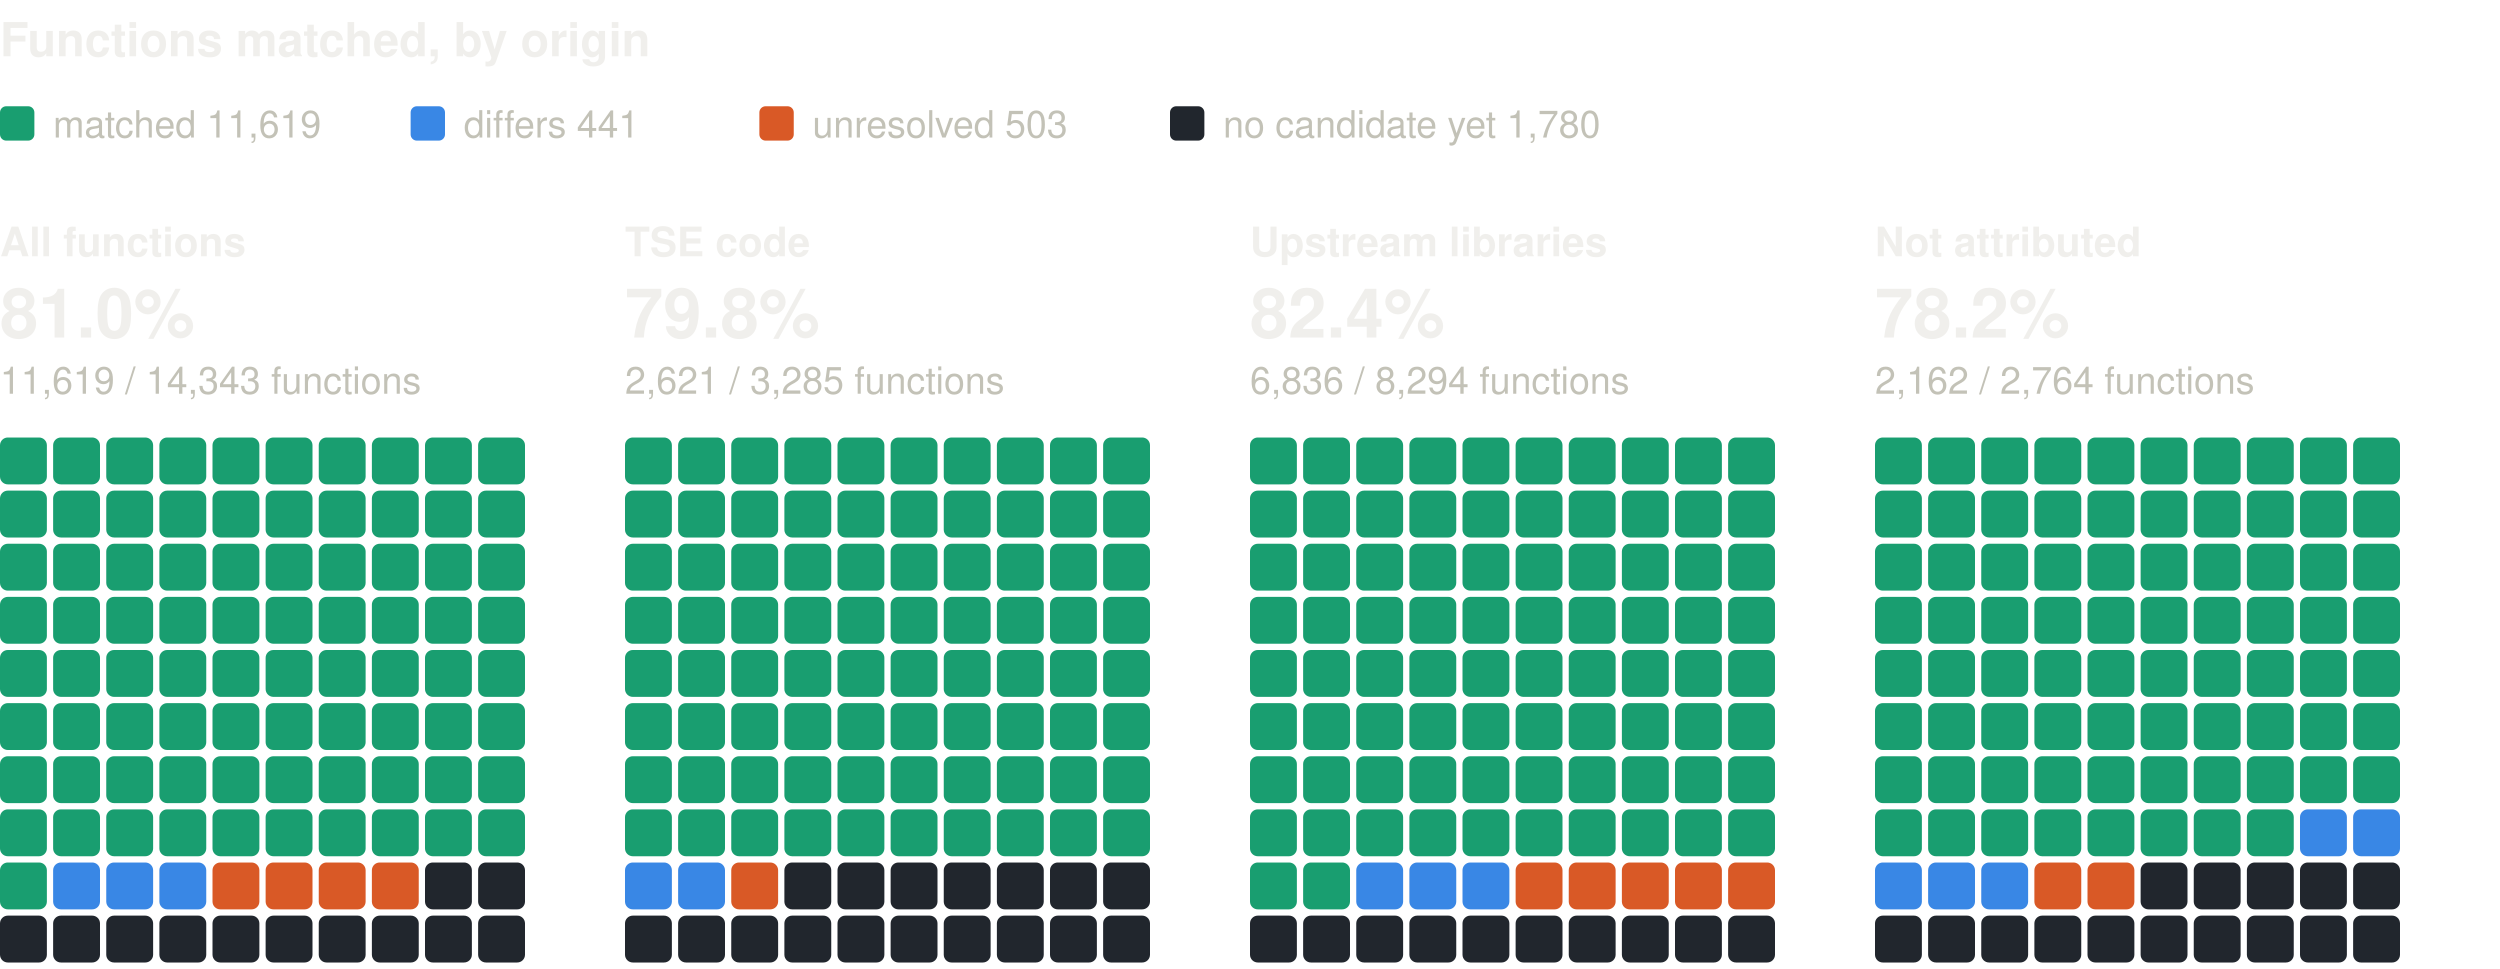
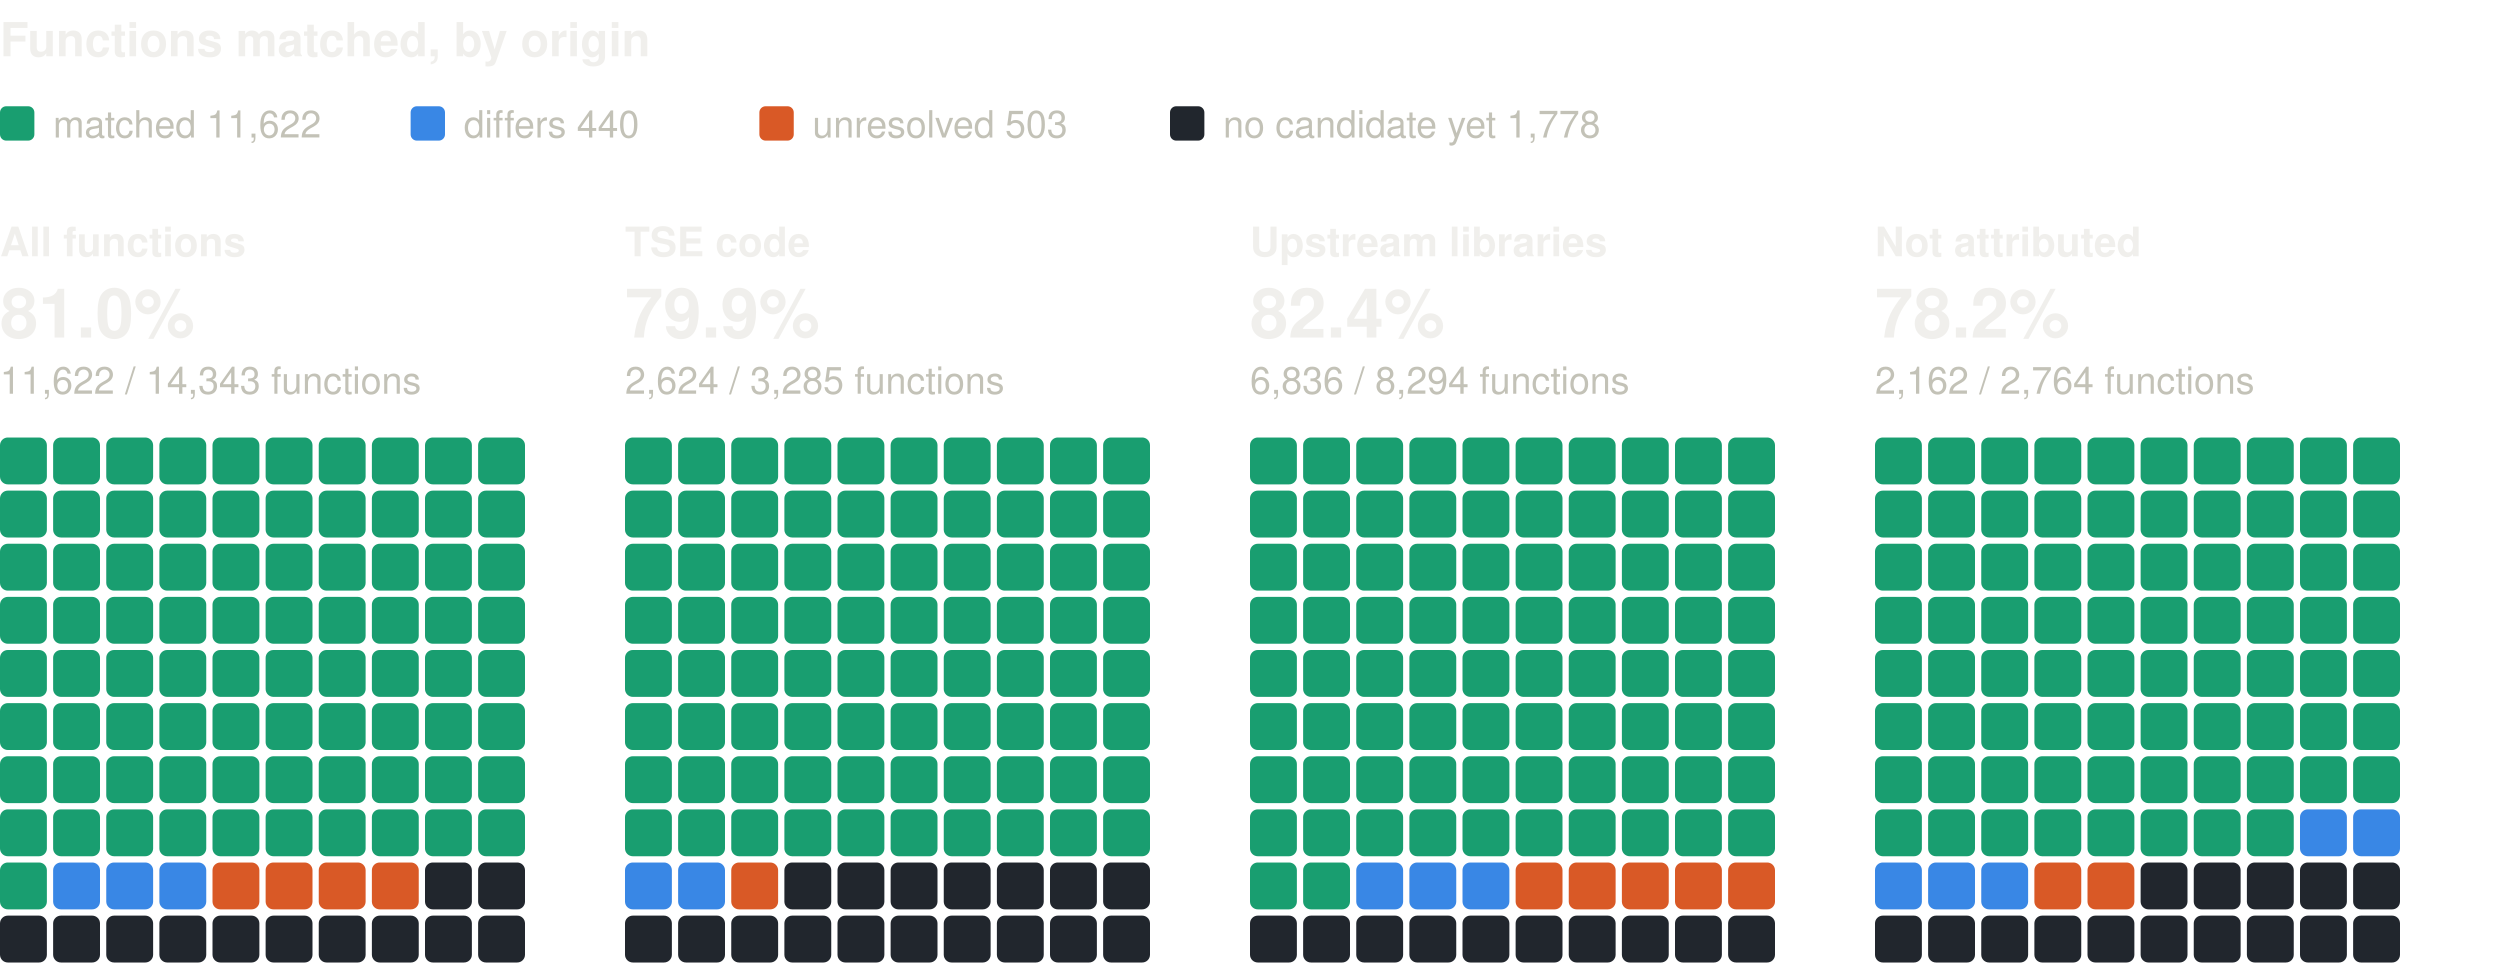
<svg xmlns="http://www.w3.org/2000/svg" width="800" height="310" viewBox="0 0 800 310" role="img" aria-label="Functions matched, by origin: one square per percent, coloured by verdict" font-family="system-ui, -apple-system, 'Segoe UI', Helvetica, Arial, sans-serif">
  <text x="0" y="18" font-size="15" fill="#f0efec" font-weight="600">Functions matched, by origin</text>
  <rect x="0" y="34" width="11" height="11" rx="2" fill="#199e70" />
-   <text x="17" y="44" font-size="12" fill="#c3c2b7">matched 11,619</text>
+   <text x="17" y="44" font-size="12" fill="#c3c2b7">matched 11,622</text>
  <rect x="131.4" y="34" width="11" height="11" rx="2" fill="#3987e5" />
-   <text x="148.4" y="44" font-size="12" fill="#c3c2b7">differs 441</text>
+   <text x="148.4" y="44" font-size="12" fill="#c3c2b7">differs 440</text>
  <rect x="243" y="34" width="11" height="11" rx="2" fill="#d95926" />
  <text x="260" y="44" font-size="12" fill="#c3c2b7">unresolved 503</text>
  <rect x="374.4" y="34" width="11" height="11" rx="2" fill="#21262d" />
-   <text x="391.4" y="44" font-size="12" fill="#c3c2b7">no candidate yet 1,780</text>
+   <text x="391.4" y="44" font-size="12" fill="#c3c2b7">no candidate yet 1,778</text>
  <text x="0" y="82" font-size="13" fill="#f0efec" font-weight="600">All functions</text>
  <text x="0" y="108" font-size="22" fill="#f0efec" font-weight="600">81.0%</text>
-   <text x="0" y="126" font-size="12" fill="#c3c2b7">11,619 / 14,343 functions</text>
+   <text x="0" y="126" font-size="12" fill="#c3c2b7">11,622 / 14,343 functions</text>
  <rect x="0" y="140" width="15" height="15" rx="2.5" fill="#199e70" />
  <rect x="17" y="140" width="15" height="15" rx="2.5" fill="#199e70" />
  <rect x="34" y="140" width="15" height="15" rx="2.5" fill="#199e70" />
  <rect x="51" y="140" width="15" height="15" rx="2.5" fill="#199e70" />
  <rect x="68" y="140" width="15" height="15" rx="2.5" fill="#199e70" />
  <rect x="85" y="140" width="15" height="15" rx="2.5" fill="#199e70" />
  <rect x="102" y="140" width="15" height="15" rx="2.5" fill="#199e70" />
  <rect x="119" y="140" width="15" height="15" rx="2.5" fill="#199e70" />
  <rect x="136" y="140" width="15" height="15" rx="2.5" fill="#199e70" />
  <rect x="153" y="140" width="15" height="15" rx="2.5" fill="#199e70" />
  <rect x="0" y="157" width="15" height="15" rx="2.5" fill="#199e70" />
  <rect x="17" y="157" width="15" height="15" rx="2.5" fill="#199e70" />
  <rect x="34" y="157" width="15" height="15" rx="2.5" fill="#199e70" />
  <rect x="51" y="157" width="15" height="15" rx="2.5" fill="#199e70" />
  <rect x="68" y="157" width="15" height="15" rx="2.5" fill="#199e70" />
  <rect x="85" y="157" width="15" height="15" rx="2.5" fill="#199e70" />
  <rect x="102" y="157" width="15" height="15" rx="2.5" fill="#199e70" />
  <rect x="119" y="157" width="15" height="15" rx="2.5" fill="#199e70" />
  <rect x="136" y="157" width="15" height="15" rx="2.5" fill="#199e70" />
  <rect x="153" y="157" width="15" height="15" rx="2.5" fill="#199e70" />
  <rect x="0" y="174" width="15" height="15" rx="2.5" fill="#199e70" />
  <rect x="17" y="174" width="15" height="15" rx="2.5" fill="#199e70" />
  <rect x="34" y="174" width="15" height="15" rx="2.5" fill="#199e70" />
  <rect x="51" y="174" width="15" height="15" rx="2.5" fill="#199e70" />
  <rect x="68" y="174" width="15" height="15" rx="2.5" fill="#199e70" />
  <rect x="85" y="174" width="15" height="15" rx="2.5" fill="#199e70" />
  <rect x="102" y="174" width="15" height="15" rx="2.5" fill="#199e70" />
  <rect x="119" y="174" width="15" height="15" rx="2.5" fill="#199e70" />
  <rect x="136" y="174" width="15" height="15" rx="2.5" fill="#199e70" />
  <rect x="153" y="174" width="15" height="15" rx="2.5" fill="#199e70" />
  <rect x="0" y="191" width="15" height="15" rx="2.5" fill="#199e70" />
  <rect x="17" y="191" width="15" height="15" rx="2.5" fill="#199e70" />
  <rect x="34" y="191" width="15" height="15" rx="2.5" fill="#199e70" />
  <rect x="51" y="191" width="15" height="15" rx="2.5" fill="#199e70" />
  <rect x="68" y="191" width="15" height="15" rx="2.5" fill="#199e70" />
  <rect x="85" y="191" width="15" height="15" rx="2.5" fill="#199e70" />
  <rect x="102" y="191" width="15" height="15" rx="2.5" fill="#199e70" />
  <rect x="119" y="191" width="15" height="15" rx="2.5" fill="#199e70" />
  <rect x="136" y="191" width="15" height="15" rx="2.5" fill="#199e70" />
  <rect x="153" y="191" width="15" height="15" rx="2.5" fill="#199e70" />
  <rect x="0" y="208" width="15" height="15" rx="2.5" fill="#199e70" />
  <rect x="17" y="208" width="15" height="15" rx="2.5" fill="#199e70" />
  <rect x="34" y="208" width="15" height="15" rx="2.5" fill="#199e70" />
  <rect x="51" y="208" width="15" height="15" rx="2.5" fill="#199e70" />
  <rect x="68" y="208" width="15" height="15" rx="2.5" fill="#199e70" />
  <rect x="85" y="208" width="15" height="15" rx="2.5" fill="#199e70" />
  <rect x="102" y="208" width="15" height="15" rx="2.5" fill="#199e70" />
  <rect x="119" y="208" width="15" height="15" rx="2.5" fill="#199e70" />
  <rect x="136" y="208" width="15" height="15" rx="2.5" fill="#199e70" />
  <rect x="153" y="208" width="15" height="15" rx="2.5" fill="#199e70" />
  <rect x="0" y="225" width="15" height="15" rx="2.5" fill="#199e70" />
  <rect x="17" y="225" width="15" height="15" rx="2.5" fill="#199e70" />
  <rect x="34" y="225" width="15" height="15" rx="2.5" fill="#199e70" />
  <rect x="51" y="225" width="15" height="15" rx="2.5" fill="#199e70" />
  <rect x="68" y="225" width="15" height="15" rx="2.5" fill="#199e70" />
  <rect x="85" y="225" width="15" height="15" rx="2.5" fill="#199e70" />
  <rect x="102" y="225" width="15" height="15" rx="2.5" fill="#199e70" />
  <rect x="119" y="225" width="15" height="15" rx="2.5" fill="#199e70" />
  <rect x="136" y="225" width="15" height="15" rx="2.5" fill="#199e70" />
  <rect x="153" y="225" width="15" height="15" rx="2.5" fill="#199e70" />
  <rect x="0" y="242" width="15" height="15" rx="2.5" fill="#199e70" />
  <rect x="17" y="242" width="15" height="15" rx="2.5" fill="#199e70" />
  <rect x="34" y="242" width="15" height="15" rx="2.5" fill="#199e70" />
  <rect x="51" y="242" width="15" height="15" rx="2.5" fill="#199e70" />
  <rect x="68" y="242" width="15" height="15" rx="2.5" fill="#199e70" />
  <rect x="85" y="242" width="15" height="15" rx="2.5" fill="#199e70" />
  <rect x="102" y="242" width="15" height="15" rx="2.5" fill="#199e70" />
  <rect x="119" y="242" width="15" height="15" rx="2.5" fill="#199e70" />
  <rect x="136" y="242" width="15" height="15" rx="2.5" fill="#199e70" />
  <rect x="153" y="242" width="15" height="15" rx="2.5" fill="#199e70" />
  <rect x="0" y="259" width="15" height="15" rx="2.5" fill="#199e70" />
  <rect x="17" y="259" width="15" height="15" rx="2.5" fill="#199e70" />
  <rect x="34" y="259" width="15" height="15" rx="2.5" fill="#199e70" />
  <rect x="51" y="259" width="15" height="15" rx="2.5" fill="#199e70" />
  <rect x="68" y="259" width="15" height="15" rx="2.5" fill="#199e70" />
  <rect x="85" y="259" width="15" height="15" rx="2.5" fill="#199e70" />
  <rect x="102" y="259" width="15" height="15" rx="2.5" fill="#199e70" />
  <rect x="119" y="259" width="15" height="15" rx="2.5" fill="#199e70" />
  <rect x="136" y="259" width="15" height="15" rx="2.5" fill="#199e70" />
  <rect x="153" y="259" width="15" height="15" rx="2.5" fill="#199e70" />
  <rect x="0" y="276" width="15" height="15" rx="2.5" fill="#199e70" />
  <rect x="17" y="276" width="15" height="15" rx="2.5" fill="#3987e5" />
  <rect x="34" y="276" width="15" height="15" rx="2.5" fill="#3987e5" />
  <rect x="51" y="276" width="15" height="15" rx="2.5" fill="#3987e5" />
  <rect x="68" y="276" width="15" height="15" rx="2.5" fill="#d95926" />
  <rect x="85" y="276" width="15" height="15" rx="2.5" fill="#d95926" />
  <rect x="102" y="276" width="15" height="15" rx="2.5" fill="#d95926" />
  <rect x="119" y="276" width="15" height="15" rx="2.5" fill="#d95926" />
  <rect x="136" y="276" width="15" height="15" rx="2.5" fill="#21262d" />
  <rect x="153" y="276" width="15" height="15" rx="2.5" fill="#21262d" />
  <rect x="0" y="293" width="15" height="15" rx="2.5" fill="#21262d" />
  <rect x="17" y="293" width="15" height="15" rx="2.5" fill="#21262d" />
  <rect x="34" y="293" width="15" height="15" rx="2.5" fill="#21262d" />
  <rect x="51" y="293" width="15" height="15" rx="2.5" fill="#21262d" />
  <rect x="68" y="293" width="15" height="15" rx="2.5" fill="#21262d" />
  <rect x="85" y="293" width="15" height="15" rx="2.5" fill="#21262d" />
  <rect x="102" y="293" width="15" height="15" rx="2.5" fill="#21262d" />
  <rect x="119" y="293" width="15" height="15" rx="2.5" fill="#21262d" />
  <rect x="136" y="293" width="15" height="15" rx="2.5" fill="#21262d" />
  <rect x="153" y="293" width="15" height="15" rx="2.5" fill="#21262d" />
  <text x="200" y="82" font-size="13" fill="#f0efec" font-weight="600">TSE code</text>
-   <text x="200" y="108" font-size="22" fill="#f0efec" font-weight="600">79.8%</text>
-   <text x="200" y="126" font-size="12" fill="#c3c2b7">2,621 / 3,285 functions</text>
+   <text x="200" y="108" font-size="22" fill="#f0efec" font-weight="600">79.9%</text>
+   <text x="200" y="126" font-size="12" fill="#c3c2b7">2,624 / 3,285 functions</text>
  <rect x="200" y="140" width="15" height="15" rx="2.5" fill="#199e70" />
  <rect x="217" y="140" width="15" height="15" rx="2.5" fill="#199e70" />
  <rect x="234" y="140" width="15" height="15" rx="2.5" fill="#199e70" />
  <rect x="251" y="140" width="15" height="15" rx="2.5" fill="#199e70" />
  <rect x="268" y="140" width="15" height="15" rx="2.5" fill="#199e70" />
  <rect x="285" y="140" width="15" height="15" rx="2.5" fill="#199e70" />
  <rect x="302" y="140" width="15" height="15" rx="2.5" fill="#199e70" />
  <rect x="319" y="140" width="15" height="15" rx="2.5" fill="#199e70" />
  <rect x="336" y="140" width="15" height="15" rx="2.5" fill="#199e70" />
  <rect x="353" y="140" width="15" height="15" rx="2.5" fill="#199e70" />
  <rect x="200" y="157" width="15" height="15" rx="2.5" fill="#199e70" />
  <rect x="217" y="157" width="15" height="15" rx="2.5" fill="#199e70" />
  <rect x="234" y="157" width="15" height="15" rx="2.5" fill="#199e70" />
  <rect x="251" y="157" width="15" height="15" rx="2.5" fill="#199e70" />
  <rect x="268" y="157" width="15" height="15" rx="2.5" fill="#199e70" />
  <rect x="285" y="157" width="15" height="15" rx="2.5" fill="#199e70" />
  <rect x="302" y="157" width="15" height="15" rx="2.5" fill="#199e70" />
  <rect x="319" y="157" width="15" height="15" rx="2.5" fill="#199e70" />
  <rect x="336" y="157" width="15" height="15" rx="2.5" fill="#199e70" />
  <rect x="353" y="157" width="15" height="15" rx="2.5" fill="#199e70" />
  <rect x="200" y="174" width="15" height="15" rx="2.5" fill="#199e70" />
  <rect x="217" y="174" width="15" height="15" rx="2.5" fill="#199e70" />
  <rect x="234" y="174" width="15" height="15" rx="2.5" fill="#199e70" />
  <rect x="251" y="174" width="15" height="15" rx="2.5" fill="#199e70" />
  <rect x="268" y="174" width="15" height="15" rx="2.5" fill="#199e70" />
  <rect x="285" y="174" width="15" height="15" rx="2.5" fill="#199e70" />
  <rect x="302" y="174" width="15" height="15" rx="2.5" fill="#199e70" />
  <rect x="319" y="174" width="15" height="15" rx="2.5" fill="#199e70" />
  <rect x="336" y="174" width="15" height="15" rx="2.5" fill="#199e70" />
  <rect x="353" y="174" width="15" height="15" rx="2.5" fill="#199e70" />
  <rect x="200" y="191" width="15" height="15" rx="2.5" fill="#199e70" />
  <rect x="217" y="191" width="15" height="15" rx="2.5" fill="#199e70" />
  <rect x="234" y="191" width="15" height="15" rx="2.5" fill="#199e70" />
  <rect x="251" y="191" width="15" height="15" rx="2.5" fill="#199e70" />
  <rect x="268" y="191" width="15" height="15" rx="2.5" fill="#199e70" />
  <rect x="285" y="191" width="15" height="15" rx="2.5" fill="#199e70" />
  <rect x="302" y="191" width="15" height="15" rx="2.5" fill="#199e70" />
  <rect x="319" y="191" width="15" height="15" rx="2.5" fill="#199e70" />
  <rect x="336" y="191" width="15" height="15" rx="2.5" fill="#199e70" />
  <rect x="353" y="191" width="15" height="15" rx="2.5" fill="#199e70" />
  <rect x="200" y="208" width="15" height="15" rx="2.5" fill="#199e70" />
  <rect x="217" y="208" width="15" height="15" rx="2.5" fill="#199e70" />
  <rect x="234" y="208" width="15" height="15" rx="2.5" fill="#199e70" />
  <rect x="251" y="208" width="15" height="15" rx="2.5" fill="#199e70" />
  <rect x="268" y="208" width="15" height="15" rx="2.5" fill="#199e70" />
  <rect x="285" y="208" width="15" height="15" rx="2.5" fill="#199e70" />
  <rect x="302" y="208" width="15" height="15" rx="2.5" fill="#199e70" />
  <rect x="319" y="208" width="15" height="15" rx="2.5" fill="#199e70" />
  <rect x="336" y="208" width="15" height="15" rx="2.5" fill="#199e70" />
  <rect x="353" y="208" width="15" height="15" rx="2.5" fill="#199e70" />
  <rect x="200" y="225" width="15" height="15" rx="2.5" fill="#199e70" />
  <rect x="217" y="225" width="15" height="15" rx="2.5" fill="#199e70" />
  <rect x="234" y="225" width="15" height="15" rx="2.5" fill="#199e70" />
  <rect x="251" y="225" width="15" height="15" rx="2.5" fill="#199e70" />
  <rect x="268" y="225" width="15" height="15" rx="2.5" fill="#199e70" />
  <rect x="285" y="225" width="15" height="15" rx="2.5" fill="#199e70" />
  <rect x="302" y="225" width="15" height="15" rx="2.5" fill="#199e70" />
  <rect x="319" y="225" width="15" height="15" rx="2.5" fill="#199e70" />
  <rect x="336" y="225" width="15" height="15" rx="2.5" fill="#199e70" />
  <rect x="353" y="225" width="15" height="15" rx="2.5" fill="#199e70" />
  <rect x="200" y="242" width="15" height="15" rx="2.5" fill="#199e70" />
  <rect x="217" y="242" width="15" height="15" rx="2.5" fill="#199e70" />
  <rect x="234" y="242" width="15" height="15" rx="2.5" fill="#199e70" />
  <rect x="251" y="242" width="15" height="15" rx="2.5" fill="#199e70" />
  <rect x="268" y="242" width="15" height="15" rx="2.5" fill="#199e70" />
  <rect x="285" y="242" width="15" height="15" rx="2.5" fill="#199e70" />
  <rect x="302" y="242" width="15" height="15" rx="2.5" fill="#199e70" />
  <rect x="319" y="242" width="15" height="15" rx="2.5" fill="#199e70" />
  <rect x="336" y="242" width="15" height="15" rx="2.5" fill="#199e70" />
  <rect x="353" y="242" width="15" height="15" rx="2.5" fill="#199e70" />
  <rect x="200" y="259" width="15" height="15" rx="2.5" fill="#199e70" />
  <rect x="217" y="259" width="15" height="15" rx="2.5" fill="#199e70" />
  <rect x="234" y="259" width="15" height="15" rx="2.5" fill="#199e70" />
  <rect x="251" y="259" width="15" height="15" rx="2.5" fill="#199e70" />
  <rect x="268" y="259" width="15" height="15" rx="2.5" fill="#199e70" />
  <rect x="285" y="259" width="15" height="15" rx="2.5" fill="#199e70" />
  <rect x="302" y="259" width="15" height="15" rx="2.5" fill="#199e70" />
  <rect x="319" y="259" width="15" height="15" rx="2.5" fill="#199e70" />
  <rect x="336" y="259" width="15" height="15" rx="2.5" fill="#199e70" />
  <rect x="353" y="259" width="15" height="15" rx="2.5" fill="#199e70" />
  <rect x="200" y="276" width="15" height="15" rx="2.5" fill="#3987e5" />
  <rect x="217" y="276" width="15" height="15" rx="2.5" fill="#3987e5" />
  <rect x="234" y="276" width="15" height="15" rx="2.5" fill="#d95926" />
  <rect x="251" y="276" width="15" height="15" rx="2.5" fill="#21262d" />
  <rect x="268" y="276" width="15" height="15" rx="2.5" fill="#21262d" />
  <rect x="285" y="276" width="15" height="15" rx="2.5" fill="#21262d" />
  <rect x="302" y="276" width="15" height="15" rx="2.5" fill="#21262d" />
  <rect x="319" y="276" width="15" height="15" rx="2.5" fill="#21262d" />
  <rect x="336" y="276" width="15" height="15" rx="2.5" fill="#21262d" />
  <rect x="353" y="276" width="15" height="15" rx="2.5" fill="#21262d" />
  <rect x="200" y="293" width="15" height="15" rx="2.5" fill="#21262d" />
  <rect x="217" y="293" width="15" height="15" rx="2.5" fill="#21262d" />
  <rect x="234" y="293" width="15" height="15" rx="2.5" fill="#21262d" />
  <rect x="251" y="293" width="15" height="15" rx="2.5" fill="#21262d" />
  <rect x="268" y="293" width="15" height="15" rx="2.5" fill="#21262d" />
  <rect x="285" y="293" width="15" height="15" rx="2.5" fill="#21262d" />
  <rect x="302" y="293" width="15" height="15" rx="2.5" fill="#21262d" />
  <rect x="319" y="293" width="15" height="15" rx="2.5" fill="#21262d" />
  <rect x="336" y="293" width="15" height="15" rx="2.5" fill="#21262d" />
  <rect x="353" y="293" width="15" height="15" rx="2.5" fill="#21262d" />
  <text x="400" y="82" font-size="13" fill="#f0efec" font-weight="600">Upstream libraries</text>
  <text x="400" y="108" font-size="22" fill="#f0efec" font-weight="600">82.4%</text>
  <text x="400" y="126" font-size="12" fill="#c3c2b7">6,836 / 8,294 functions</text>
  <rect x="400" y="140" width="15" height="15" rx="2.5" fill="#199e70" />
  <rect x="417" y="140" width="15" height="15" rx="2.5" fill="#199e70" />
  <rect x="434" y="140" width="15" height="15" rx="2.5" fill="#199e70" />
  <rect x="451" y="140" width="15" height="15" rx="2.5" fill="#199e70" />
  <rect x="468" y="140" width="15" height="15" rx="2.5" fill="#199e70" />
  <rect x="485" y="140" width="15" height="15" rx="2.5" fill="#199e70" />
  <rect x="502" y="140" width="15" height="15" rx="2.5" fill="#199e70" />
  <rect x="519" y="140" width="15" height="15" rx="2.5" fill="#199e70" />
  <rect x="536" y="140" width="15" height="15" rx="2.5" fill="#199e70" />
  <rect x="553" y="140" width="15" height="15" rx="2.5" fill="#199e70" />
  <rect x="400" y="157" width="15" height="15" rx="2.5" fill="#199e70" />
  <rect x="417" y="157" width="15" height="15" rx="2.5" fill="#199e70" />
  <rect x="434" y="157" width="15" height="15" rx="2.5" fill="#199e70" />
  <rect x="451" y="157" width="15" height="15" rx="2.5" fill="#199e70" />
  <rect x="468" y="157" width="15" height="15" rx="2.5" fill="#199e70" />
  <rect x="485" y="157" width="15" height="15" rx="2.5" fill="#199e70" />
  <rect x="502" y="157" width="15" height="15" rx="2.5" fill="#199e70" />
  <rect x="519" y="157" width="15" height="15" rx="2.5" fill="#199e70" />
  <rect x="536" y="157" width="15" height="15" rx="2.5" fill="#199e70" />
  <rect x="553" y="157" width="15" height="15" rx="2.5" fill="#199e70" />
  <rect x="400" y="174" width="15" height="15" rx="2.5" fill="#199e70" />
  <rect x="417" y="174" width="15" height="15" rx="2.5" fill="#199e70" />
  <rect x="434" y="174" width="15" height="15" rx="2.5" fill="#199e70" />
  <rect x="451" y="174" width="15" height="15" rx="2.5" fill="#199e70" />
  <rect x="468" y="174" width="15" height="15" rx="2.5" fill="#199e70" />
  <rect x="485" y="174" width="15" height="15" rx="2.5" fill="#199e70" />
  <rect x="502" y="174" width="15" height="15" rx="2.5" fill="#199e70" />
  <rect x="519" y="174" width="15" height="15" rx="2.5" fill="#199e70" />
  <rect x="536" y="174" width="15" height="15" rx="2.5" fill="#199e70" />
  <rect x="553" y="174" width="15" height="15" rx="2.5" fill="#199e70" />
  <rect x="400" y="191" width="15" height="15" rx="2.5" fill="#199e70" />
  <rect x="417" y="191" width="15" height="15" rx="2.5" fill="#199e70" />
  <rect x="434" y="191" width="15" height="15" rx="2.5" fill="#199e70" />
  <rect x="451" y="191" width="15" height="15" rx="2.5" fill="#199e70" />
  <rect x="468" y="191" width="15" height="15" rx="2.5" fill="#199e70" />
  <rect x="485" y="191" width="15" height="15" rx="2.5" fill="#199e70" />
  <rect x="502" y="191" width="15" height="15" rx="2.5" fill="#199e70" />
  <rect x="519" y="191" width="15" height="15" rx="2.5" fill="#199e70" />
  <rect x="536" y="191" width="15" height="15" rx="2.5" fill="#199e70" />
  <rect x="553" y="191" width="15" height="15" rx="2.5" fill="#199e70" />
  <rect x="400" y="208" width="15" height="15" rx="2.5" fill="#199e70" />
  <rect x="417" y="208" width="15" height="15" rx="2.5" fill="#199e70" />
  <rect x="434" y="208" width="15" height="15" rx="2.5" fill="#199e70" />
  <rect x="451" y="208" width="15" height="15" rx="2.5" fill="#199e70" />
  <rect x="468" y="208" width="15" height="15" rx="2.5" fill="#199e70" />
  <rect x="485" y="208" width="15" height="15" rx="2.5" fill="#199e70" />
  <rect x="502" y="208" width="15" height="15" rx="2.5" fill="#199e70" />
  <rect x="519" y="208" width="15" height="15" rx="2.5" fill="#199e70" />
  <rect x="536" y="208" width="15" height="15" rx="2.5" fill="#199e70" />
  <rect x="553" y="208" width="15" height="15" rx="2.5" fill="#199e70" />
  <rect x="400" y="225" width="15" height="15" rx="2.5" fill="#199e70" />
  <rect x="417" y="225" width="15" height="15" rx="2.5" fill="#199e70" />
  <rect x="434" y="225" width="15" height="15" rx="2.5" fill="#199e70" />
  <rect x="451" y="225" width="15" height="15" rx="2.5" fill="#199e70" />
  <rect x="468" y="225" width="15" height="15" rx="2.5" fill="#199e70" />
  <rect x="485" y="225" width="15" height="15" rx="2.5" fill="#199e70" />
  <rect x="502" y="225" width="15" height="15" rx="2.5" fill="#199e70" />
  <rect x="519" y="225" width="15" height="15" rx="2.5" fill="#199e70" />
  <rect x="536" y="225" width="15" height="15" rx="2.5" fill="#199e70" />
  <rect x="553" y="225" width="15" height="15" rx="2.5" fill="#199e70" />
  <rect x="400" y="242" width="15" height="15" rx="2.5" fill="#199e70" />
  <rect x="417" y="242" width="15" height="15" rx="2.5" fill="#199e70" />
  <rect x="434" y="242" width="15" height="15" rx="2.5" fill="#199e70" />
  <rect x="451" y="242" width="15" height="15" rx="2.5" fill="#199e70" />
  <rect x="468" y="242" width="15" height="15" rx="2.5" fill="#199e70" />
  <rect x="485" y="242" width="15" height="15" rx="2.5" fill="#199e70" />
  <rect x="502" y="242" width="15" height="15" rx="2.5" fill="#199e70" />
  <rect x="519" y="242" width="15" height="15" rx="2.5" fill="#199e70" />
  <rect x="536" y="242" width="15" height="15" rx="2.5" fill="#199e70" />
  <rect x="553" y="242" width="15" height="15" rx="2.5" fill="#199e70" />
  <rect x="400" y="259" width="15" height="15" rx="2.5" fill="#199e70" />
  <rect x="417" y="259" width="15" height="15" rx="2.5" fill="#199e70" />
  <rect x="434" y="259" width="15" height="15" rx="2.5" fill="#199e70" />
  <rect x="451" y="259" width="15" height="15" rx="2.5" fill="#199e70" />
  <rect x="468" y="259" width="15" height="15" rx="2.5" fill="#199e70" />
  <rect x="485" y="259" width="15" height="15" rx="2.5" fill="#199e70" />
  <rect x="502" y="259" width="15" height="15" rx="2.5" fill="#199e70" />
  <rect x="519" y="259" width="15" height="15" rx="2.5" fill="#199e70" />
  <rect x="536" y="259" width="15" height="15" rx="2.5" fill="#199e70" />
  <rect x="553" y="259" width="15" height="15" rx="2.5" fill="#199e70" />
  <rect x="400" y="276" width="15" height="15" rx="2.5" fill="#199e70" />
  <rect x="417" y="276" width="15" height="15" rx="2.5" fill="#199e70" />
  <rect x="434" y="276" width="15" height="15" rx="2.5" fill="#3987e5" />
  <rect x="451" y="276" width="15" height="15" rx="2.5" fill="#3987e5" />
  <rect x="468" y="276" width="15" height="15" rx="2.5" fill="#3987e5" />
  <rect x="485" y="276" width="15" height="15" rx="2.5" fill="#d95926" />
  <rect x="502" y="276" width="15" height="15" rx="2.5" fill="#d95926" />
  <rect x="519" y="276" width="15" height="15" rx="2.5" fill="#d95926" />
  <rect x="536" y="276" width="15" height="15" rx="2.5" fill="#d95926" />
  <rect x="553" y="276" width="15" height="15" rx="2.5" fill="#d95926" />
  <rect x="400" y="293" width="15" height="15" rx="2.5" fill="#21262d" />
  <rect x="417" y="293" width="15" height="15" rx="2.5" fill="#21262d" />
  <rect x="434" y="293" width="15" height="15" rx="2.5" fill="#21262d" />
  <rect x="451" y="293" width="15" height="15" rx="2.5" fill="#21262d" />
  <rect x="468" y="293" width="15" height="15" rx="2.5" fill="#21262d" />
  <rect x="485" y="293" width="15" height="15" rx="2.5" fill="#21262d" />
  <rect x="502" y="293" width="15" height="15" rx="2.5" fill="#21262d" />
  <rect x="519" y="293" width="15" height="15" rx="2.5" fill="#21262d" />
  <rect x="536" y="293" width="15" height="15" rx="2.5" fill="#21262d" />
  <rect x="553" y="293" width="15" height="15" rx="2.5" fill="#21262d" />
  <text x="600" y="82" font-size="13" fill="#f0efec" font-weight="600">Not attributed</text>
  <text x="600" y="108" font-size="22" fill="#f0efec" font-weight="600">78.2%</text>
  <text x="600" y="126" font-size="12" fill="#c3c2b7">2,162 / 2,764 functions</text>
  <rect x="600" y="140" width="15" height="15" rx="2.5" fill="#199e70" />
  <rect x="617" y="140" width="15" height="15" rx="2.5" fill="#199e70" />
  <rect x="634" y="140" width="15" height="15" rx="2.5" fill="#199e70" />
  <rect x="651" y="140" width="15" height="15" rx="2.5" fill="#199e70" />
  <rect x="668" y="140" width="15" height="15" rx="2.5" fill="#199e70" />
  <rect x="685" y="140" width="15" height="15" rx="2.5" fill="#199e70" />
  <rect x="702" y="140" width="15" height="15" rx="2.5" fill="#199e70" />
  <rect x="719" y="140" width="15" height="15" rx="2.5" fill="#199e70" />
  <rect x="736" y="140" width="15" height="15" rx="2.5" fill="#199e70" />
  <rect x="753" y="140" width="15" height="15" rx="2.5" fill="#199e70" />
  <rect x="600" y="157" width="15" height="15" rx="2.5" fill="#199e70" />
  <rect x="617" y="157" width="15" height="15" rx="2.5" fill="#199e70" />
  <rect x="634" y="157" width="15" height="15" rx="2.5" fill="#199e70" />
  <rect x="651" y="157" width="15" height="15" rx="2.5" fill="#199e70" />
  <rect x="668" y="157" width="15" height="15" rx="2.5" fill="#199e70" />
  <rect x="685" y="157" width="15" height="15" rx="2.5" fill="#199e70" />
  <rect x="702" y="157" width="15" height="15" rx="2.5" fill="#199e70" />
  <rect x="719" y="157" width="15" height="15" rx="2.5" fill="#199e70" />
  <rect x="736" y="157" width="15" height="15" rx="2.5" fill="#199e70" />
  <rect x="753" y="157" width="15" height="15" rx="2.5" fill="#199e70" />
  <rect x="600" y="174" width="15" height="15" rx="2.5" fill="#199e70" />
  <rect x="617" y="174" width="15" height="15" rx="2.5" fill="#199e70" />
  <rect x="634" y="174" width="15" height="15" rx="2.5" fill="#199e70" />
  <rect x="651" y="174" width="15" height="15" rx="2.5" fill="#199e70" />
  <rect x="668" y="174" width="15" height="15" rx="2.5" fill="#199e70" />
  <rect x="685" y="174" width="15" height="15" rx="2.5" fill="#199e70" />
  <rect x="702" y="174" width="15" height="15" rx="2.5" fill="#199e70" />
  <rect x="719" y="174" width="15" height="15" rx="2.5" fill="#199e70" />
  <rect x="736" y="174" width="15" height="15" rx="2.5" fill="#199e70" />
  <rect x="753" y="174" width="15" height="15" rx="2.5" fill="#199e70" />
  <rect x="600" y="191" width="15" height="15" rx="2.5" fill="#199e70" />
  <rect x="617" y="191" width="15" height="15" rx="2.5" fill="#199e70" />
  <rect x="634" y="191" width="15" height="15" rx="2.5" fill="#199e70" />
  <rect x="651" y="191" width="15" height="15" rx="2.5" fill="#199e70" />
  <rect x="668" y="191" width="15" height="15" rx="2.5" fill="#199e70" />
  <rect x="685" y="191" width="15" height="15" rx="2.5" fill="#199e70" />
  <rect x="702" y="191" width="15" height="15" rx="2.5" fill="#199e70" />
  <rect x="719" y="191" width="15" height="15" rx="2.5" fill="#199e70" />
  <rect x="736" y="191" width="15" height="15" rx="2.5" fill="#199e70" />
  <rect x="753" y="191" width="15" height="15" rx="2.5" fill="#199e70" />
  <rect x="600" y="208" width="15" height="15" rx="2.5" fill="#199e70" />
  <rect x="617" y="208" width="15" height="15" rx="2.5" fill="#199e70" />
  <rect x="634" y="208" width="15" height="15" rx="2.5" fill="#199e70" />
  <rect x="651" y="208" width="15" height="15" rx="2.5" fill="#199e70" />
  <rect x="668" y="208" width="15" height="15" rx="2.5" fill="#199e70" />
  <rect x="685" y="208" width="15" height="15" rx="2.5" fill="#199e70" />
  <rect x="702" y="208" width="15" height="15" rx="2.5" fill="#199e70" />
  <rect x="719" y="208" width="15" height="15" rx="2.5" fill="#199e70" />
  <rect x="736" y="208" width="15" height="15" rx="2.5" fill="#199e70" />
  <rect x="753" y="208" width="15" height="15" rx="2.5" fill="#199e70" />
  <rect x="600" y="225" width="15" height="15" rx="2.5" fill="#199e70" />
  <rect x="617" y="225" width="15" height="15" rx="2.5" fill="#199e70" />
  <rect x="634" y="225" width="15" height="15" rx="2.5" fill="#199e70" />
  <rect x="651" y="225" width="15" height="15" rx="2.5" fill="#199e70" />
  <rect x="668" y="225" width="15" height="15" rx="2.5" fill="#199e70" />
  <rect x="685" y="225" width="15" height="15" rx="2.5" fill="#199e70" />
  <rect x="702" y="225" width="15" height="15" rx="2.5" fill="#199e70" />
  <rect x="719" y="225" width="15" height="15" rx="2.5" fill="#199e70" />
  <rect x="736" y="225" width="15" height="15" rx="2.5" fill="#199e70" />
  <rect x="753" y="225" width="15" height="15" rx="2.5" fill="#199e70" />
  <rect x="600" y="242" width="15" height="15" rx="2.5" fill="#199e70" />
  <rect x="617" y="242" width="15" height="15" rx="2.5" fill="#199e70" />
  <rect x="634" y="242" width="15" height="15" rx="2.5" fill="#199e70" />
  <rect x="651" y="242" width="15" height="15" rx="2.5" fill="#199e70" />
  <rect x="668" y="242" width="15" height="15" rx="2.5" fill="#199e70" />
  <rect x="685" y="242" width="15" height="15" rx="2.5" fill="#199e70" />
  <rect x="702" y="242" width="15" height="15" rx="2.5" fill="#199e70" />
  <rect x="719" y="242" width="15" height="15" rx="2.5" fill="#199e70" />
  <rect x="736" y="242" width="15" height="15" rx="2.5" fill="#199e70" />
  <rect x="753" y="242" width="15" height="15" rx="2.5" fill="#199e70" />
  <rect x="600" y="259" width="15" height="15" rx="2.5" fill="#199e70" />
  <rect x="617" y="259" width="15" height="15" rx="2.5" fill="#199e70" />
  <rect x="634" y="259" width="15" height="15" rx="2.5" fill="#199e70" />
  <rect x="651" y="259" width="15" height="15" rx="2.5" fill="#199e70" />
  <rect x="668" y="259" width="15" height="15" rx="2.5" fill="#199e70" />
  <rect x="685" y="259" width="15" height="15" rx="2.5" fill="#199e70" />
  <rect x="702" y="259" width="15" height="15" rx="2.5" fill="#199e70" />
  <rect x="719" y="259" width="15" height="15" rx="2.5" fill="#199e70" />
  <rect x="736" y="259" width="15" height="15" rx="2.5" fill="#3987e5" />
  <rect x="753" y="259" width="15" height="15" rx="2.5" fill="#3987e5" />
  <rect x="600" y="276" width="15" height="15" rx="2.5" fill="#3987e5" />
  <rect x="617" y="276" width="15" height="15" rx="2.5" fill="#3987e5" />
  <rect x="634" y="276" width="15" height="15" rx="2.5" fill="#3987e5" />
  <rect x="651" y="276" width="15" height="15" rx="2.5" fill="#d95926" />
  <rect x="668" y="276" width="15" height="15" rx="2.5" fill="#d95926" />
  <rect x="685" y="276" width="15" height="15" rx="2.5" fill="#21262d" />
  <rect x="702" y="276" width="15" height="15" rx="2.5" fill="#21262d" />
  <rect x="719" y="276" width="15" height="15" rx="2.5" fill="#21262d" />
  <rect x="736" y="276" width="15" height="15" rx="2.5" fill="#21262d" />
  <rect x="753" y="276" width="15" height="15" rx="2.5" fill="#21262d" />
  <rect x="600" y="293" width="15" height="15" rx="2.5" fill="#21262d" />
  <rect x="617" y="293" width="15" height="15" rx="2.5" fill="#21262d" />
  <rect x="634" y="293" width="15" height="15" rx="2.5" fill="#21262d" />
  <rect x="651" y="293" width="15" height="15" rx="2.5" fill="#21262d" />
  <rect x="668" y="293" width="15" height="15" rx="2.5" fill="#21262d" />
  <rect x="685" y="293" width="15" height="15" rx="2.5" fill="#21262d" />
  <rect x="702" y="293" width="15" height="15" rx="2.5" fill="#21262d" />
  <rect x="719" y="293" width="15" height="15" rx="2.5" fill="#21262d" />
  <rect x="736" y="293" width="15" height="15" rx="2.5" fill="#21262d" />
  <rect x="753" y="293" width="15" height="15" rx="2.5" fill="#21262d" />
</svg>
